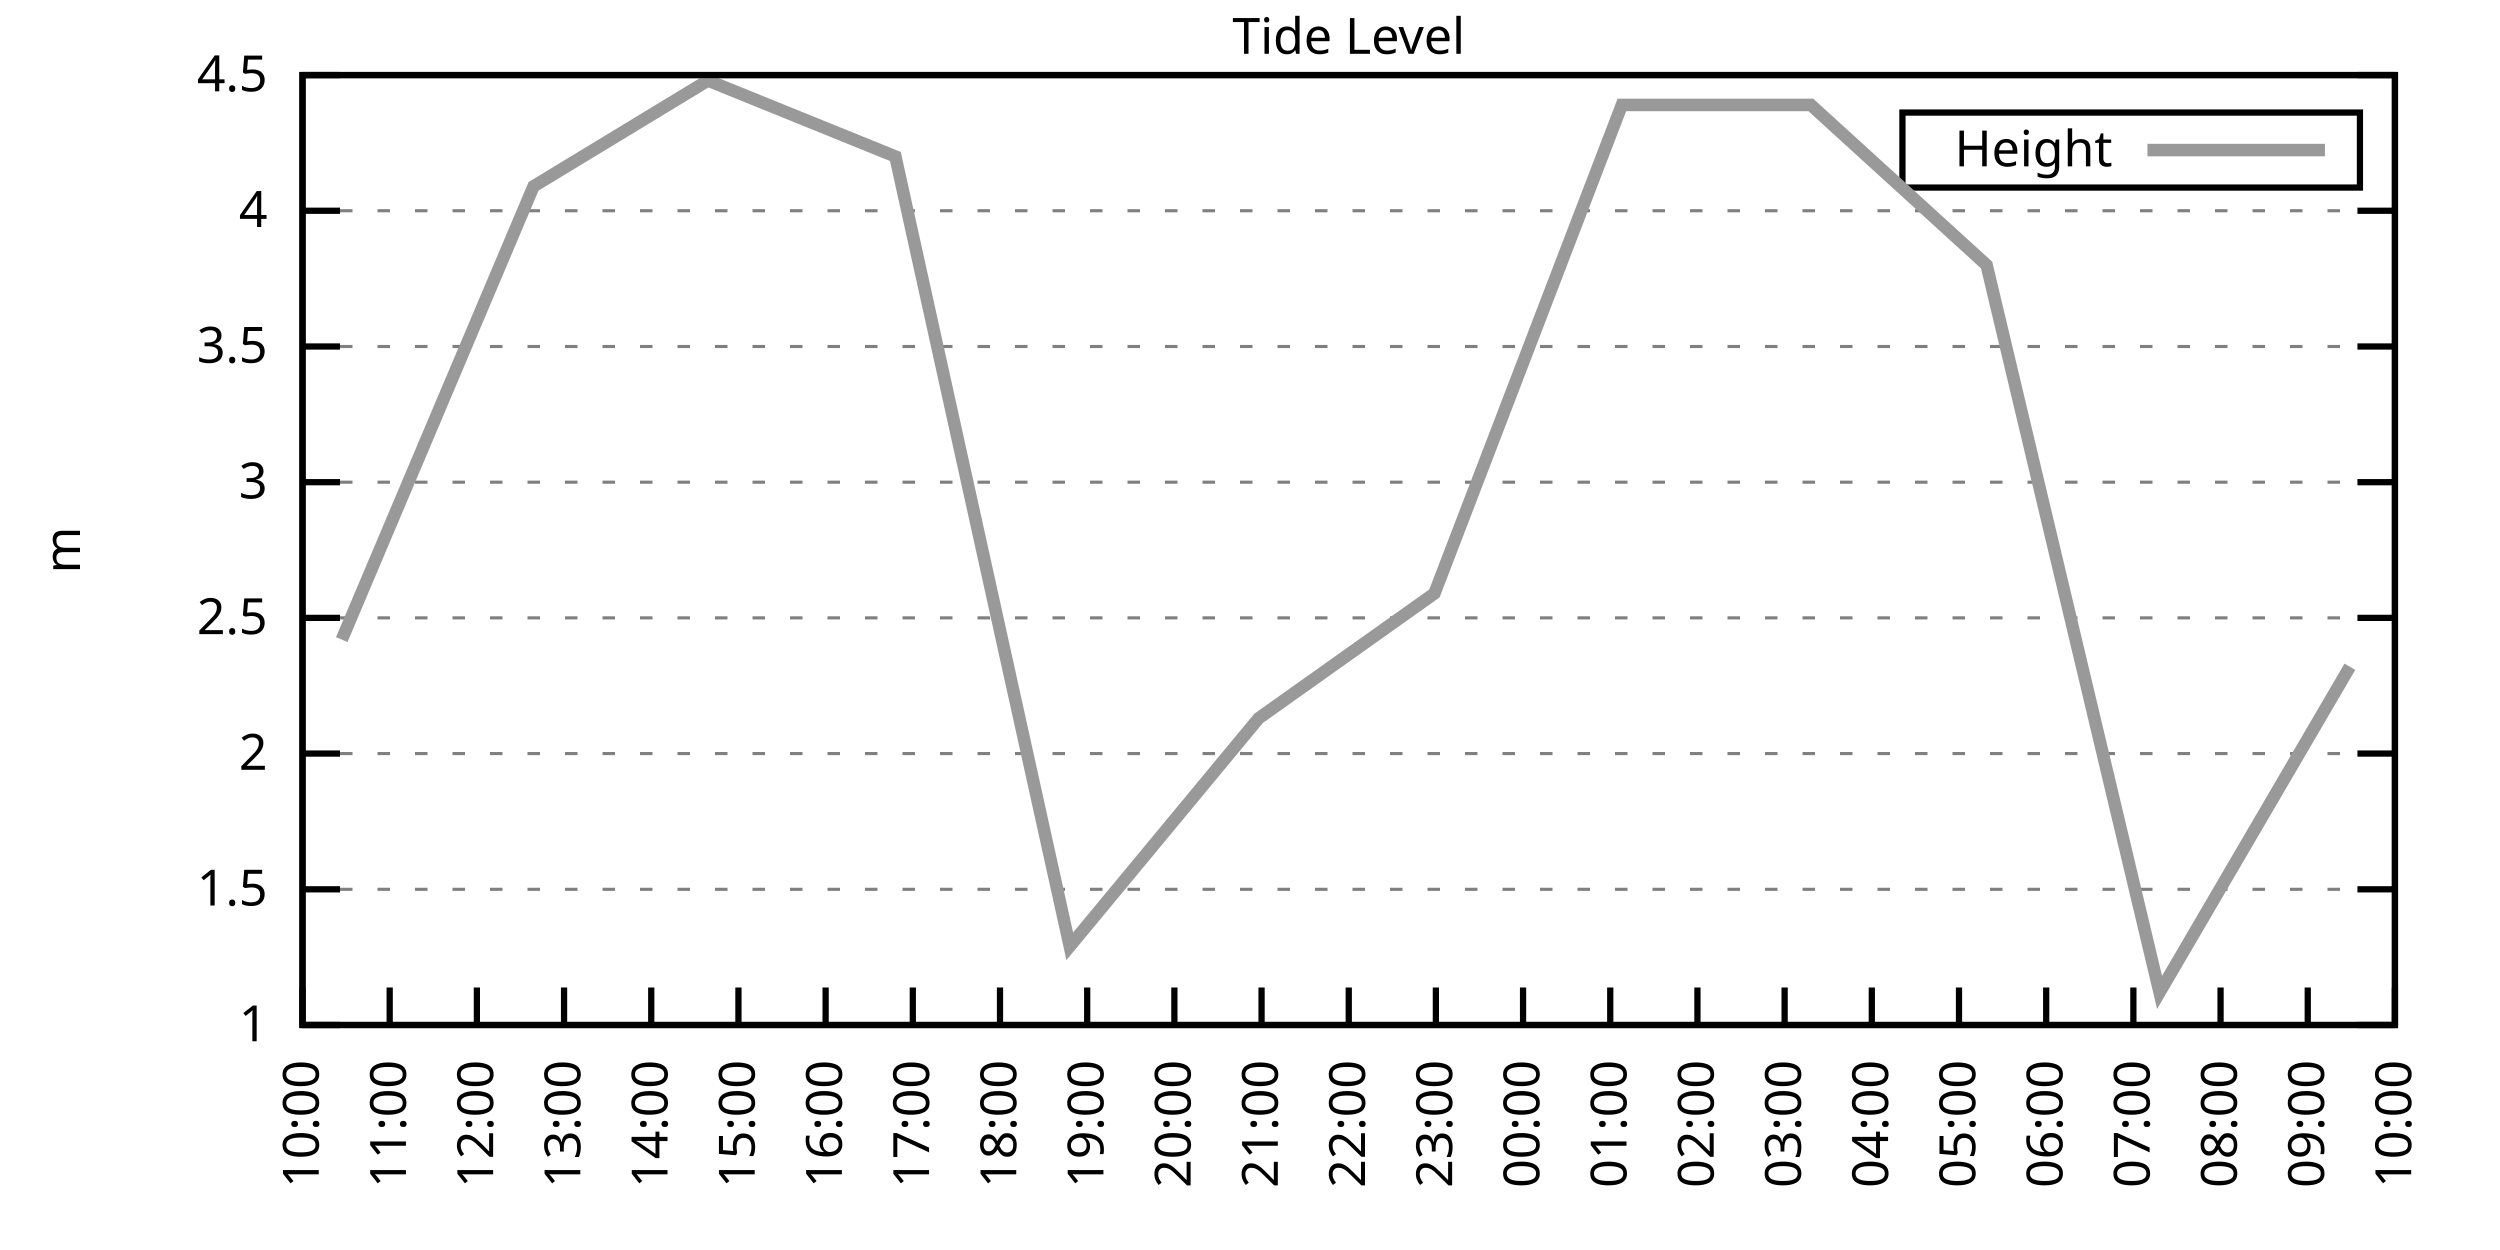
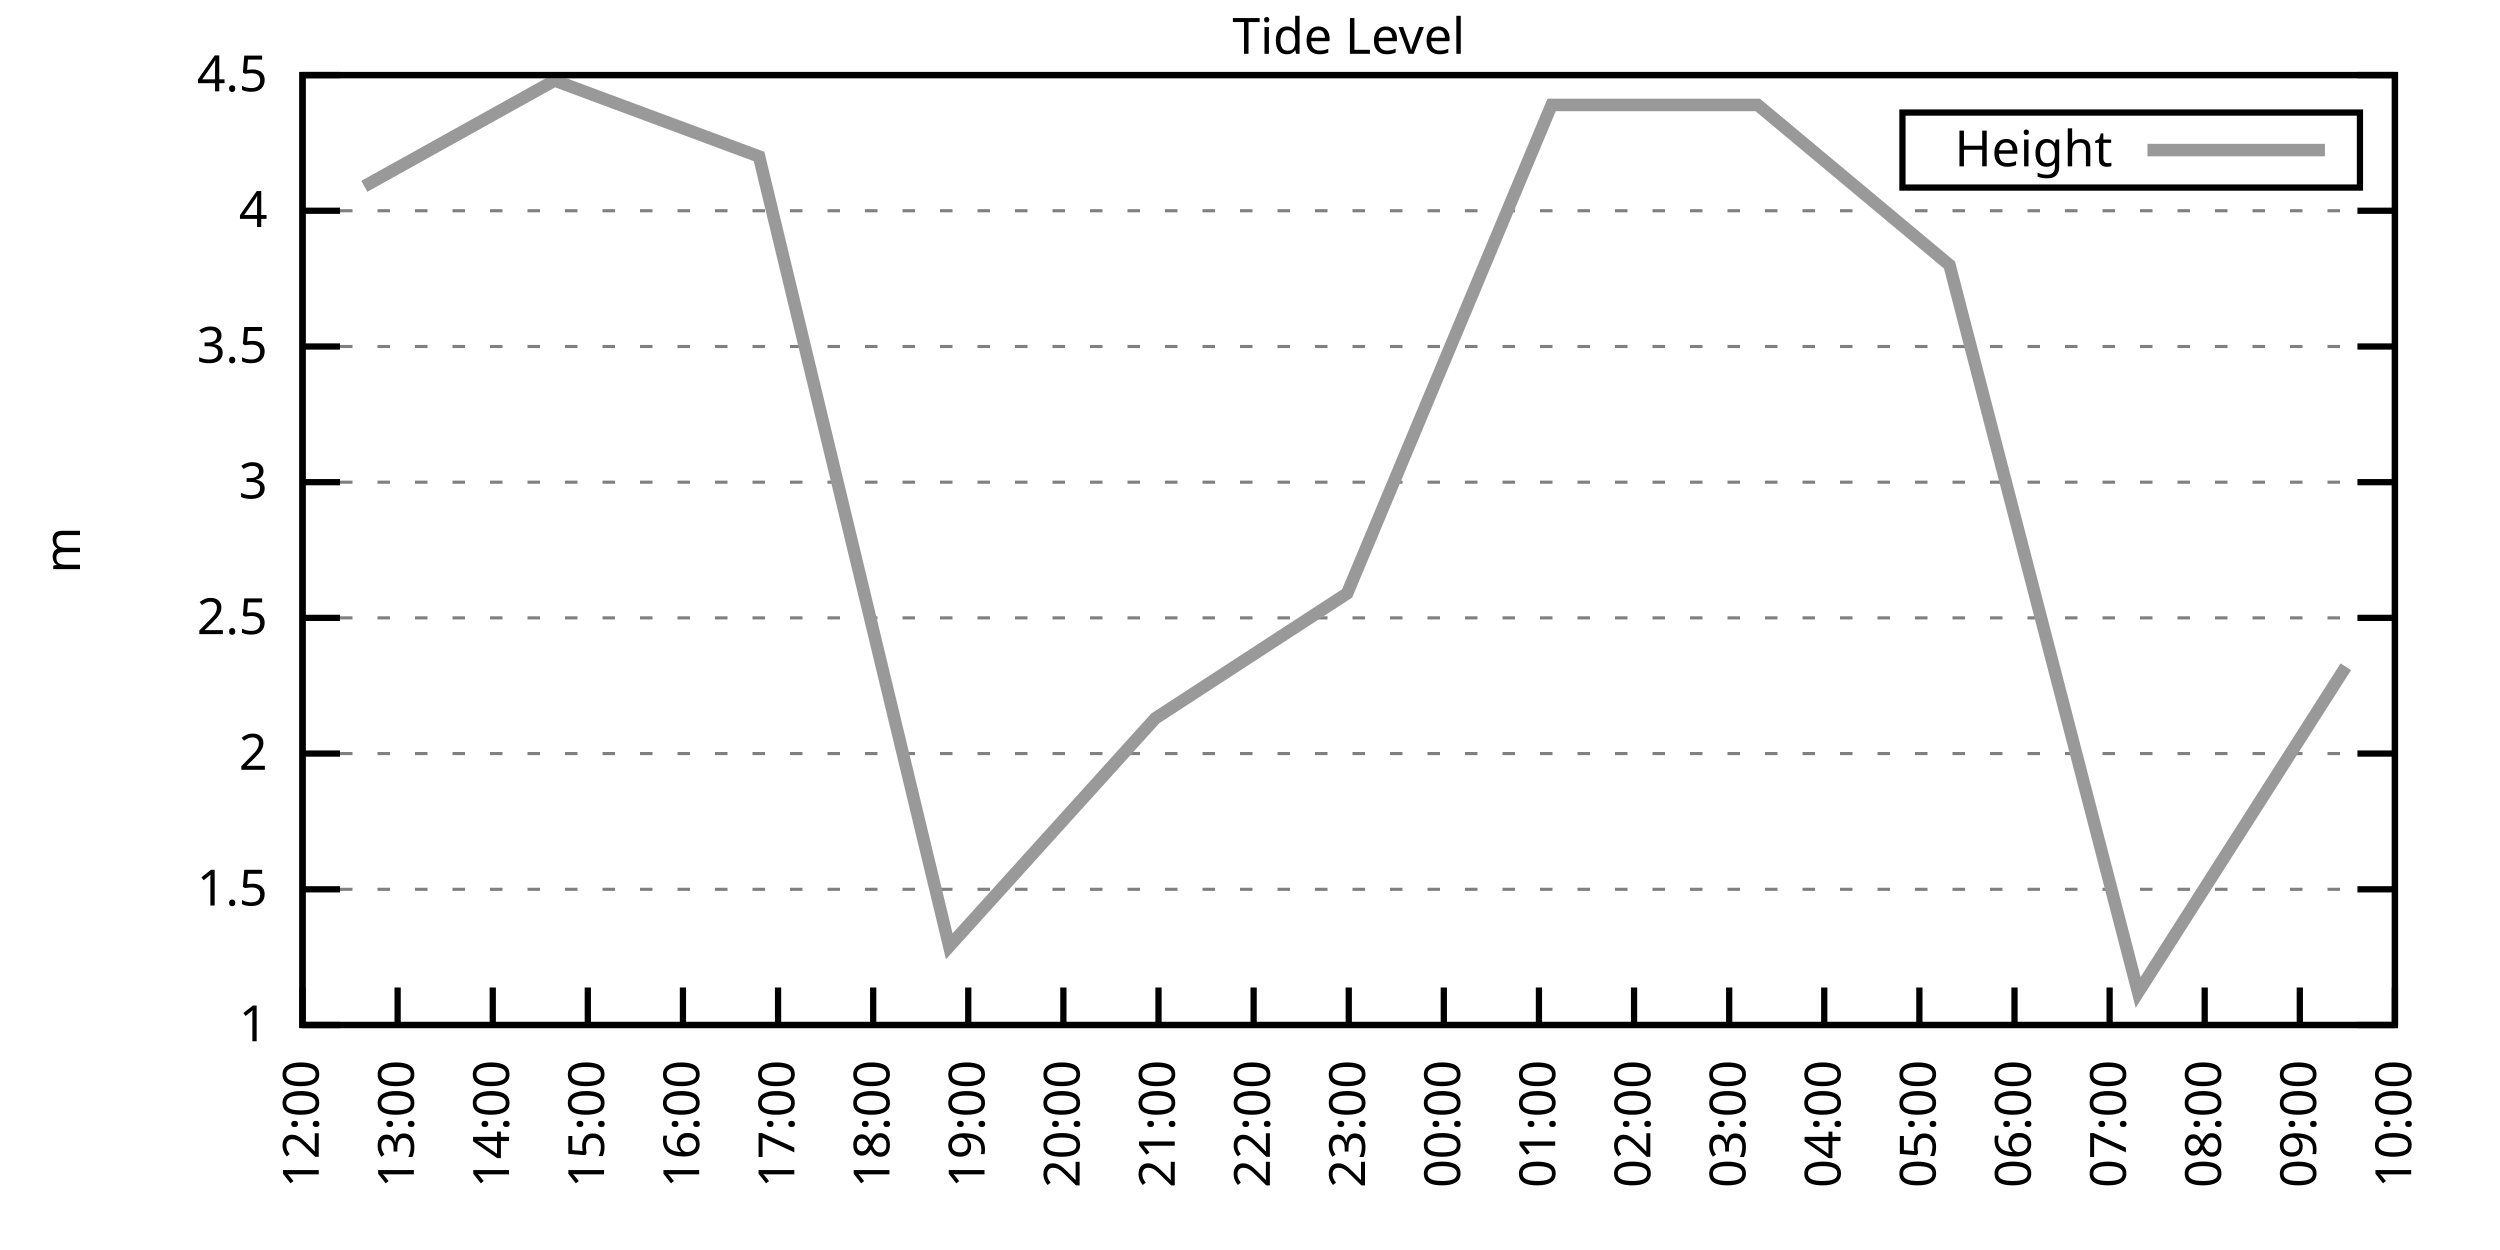
<svg xmlns="http://www.w3.org/2000/svg" xmlns:xlink="http://www.w3.org/1999/xlink" width="400" height="200" viewBox="0 0 400 200">
  <g id="gnuplot_canvas">
    <rect x="0" y="0" width="400" height="200" fill="none" />
    <defs>
      <circle id="gpDot" r="0.5" stroke-width="0.5" stroke="currentColor" />
      <path id="gpPt0" stroke-width="0.333" stroke="currentColor" d="M-1,0 h2 M0,-1 v2" />
      <path id="gpPt1" stroke-width="0.333" stroke="currentColor" d="M-1,-1 L1,1 M1,-1 L-1,1" />
      <path id="gpPt2" stroke-width="0.333" stroke="currentColor" d="M-1,0 L1,0 M0,-1 L0,1 M-1,-1 L1,1 M-1,1 L1,-1" />
      <rect id="gpPt3" stroke-width="0.333" stroke="currentColor" x="-1" y="-1" width="2" height="2" />
      <rect id="gpPt4" stroke-width="0.333" stroke="currentColor" fill="currentColor" x="-1" y="-1" width="2" height="2" />
      <circle id="gpPt5" stroke-width="0.333" stroke="currentColor" cx="0" cy="0" r="1" />
      <use xlink:href="#gpPt5" id="gpPt6" fill="currentColor" stroke="none" />
      <path id="gpPt7" stroke-width="0.333" stroke="currentColor" d="M0,-1.33 L-1.33,0.67 L1.33,0.67 z" />
      <use xlink:href="#gpPt7" id="gpPt8" fill="currentColor" stroke="none" />
      <use xlink:href="#gpPt7" id="gpPt9" stroke="currentColor" transform="rotate(180)" />
      <use xlink:href="#gpPt9" id="gpPt10" fill="currentColor" stroke="none" />
      <use xlink:href="#gpPt3" id="gpPt11" stroke="currentColor" transform="rotate(45)" />
      <use xlink:href="#gpPt11" id="gpPt12" fill="currentColor" stroke="none" />
      <path id="gpPt13" stroke-width="0.333" stroke="currentColor" d="M0,1.330 L1.265,0.411 L0.782,-1.067 L-0.782,-1.076 L-1.265,0.411 z" />
      <use xlink:href="#gpPt13" id="gpPt14" fill="currentColor" stroke="none" />
      <filter id="textbox" filterUnits="objectBoundingBox" x="0" y="0" height="1" width="1">
        <feFlood flood-color="white" flood-opacity="1" result="bgnd" />
        <feComposite in="SourceGraphic" in2="bgnd" operator="atop" />
      </filter>
      <filter id="greybox" filterUnits="objectBoundingBox" x="0" y="0" height="1" width="1">
        <feFlood flood-color="lightgrey" flood-opacity="1" result="grey" />
        <feComposite in="SourceGraphic" in2="grey" operator="atop" />
      </filter>
    </defs>
    <g fill="none" color="white" stroke="currentColor" stroke-width="1.00" stroke-linecap="butt" stroke-linejoin="miter">
</g>
    <g fill="none" color="black" stroke="currentColor" stroke-width="1.00" stroke-linecap="butt" stroke-linejoin="miter">
      <g stroke="none" shape-rendering="crispEdges">
        <polygon fill="rgb(255, 255, 255)" points="48.40,164.00 383.18,164.00 383.18,12.02 48.40,12.02 " />
      </g>
    </g>
    <g fill="none" color="black" stroke="currentColor" stroke-width="1.00" stroke-linecap="butt" stroke-linejoin="miter">
</g>
    <g fill="none" color="black" stroke="black" stroke-width="0.50" stroke-linecap="butt" stroke-linejoin="miter">
</g>
    <g fill="none" color="gray" stroke="currentColor" stroke-width="0.50" stroke-linecap="butt" stroke-linejoin="miter">
      <path stroke="gray" stroke-dasharray="2,4" class="gridline" d="M48.40,164.00 L383.19,164.00  " />
    </g>
    <g fill="none" color="gray" stroke="gray" stroke-width="1.00" stroke-linecap="butt" stroke-linejoin="miter">
</g>
    <g fill="none" color="black" stroke="currentColor" stroke-width="1.00" stroke-linecap="butt" stroke-linejoin="miter">
      <path stroke="black" d="M48.40,164.00 L54.40,164.00 M383.19,164.00 L377.19,164.00  " />
      <g transform="translate(42.80,166.60)" stroke="none" fill="black" font-family="Sans" font-size="8.00" text-anchor="end">
        <text>
          <tspan font-family="Sans"> 1</tspan>
        </text>
      </g>
    </g>
    <g fill="none" color="black" stroke="currentColor" stroke-width="1.00" stroke-linecap="butt" stroke-linejoin="miter">
</g>
    <g fill="none" color="black" stroke="black" stroke-width="0.50" stroke-linecap="butt" stroke-linejoin="miter">
</g>
    <g fill="none" color="gray" stroke="currentColor" stroke-width="0.50" stroke-linecap="butt" stroke-linejoin="miter">
      <path stroke="gray" stroke-dasharray="2,4" class="gridline" d="M48.40,142.29 L383.19,142.29  " />
    </g>
    <g fill="none" color="gray" stroke="gray" stroke-width="1.00" stroke-linecap="butt" stroke-linejoin="miter">
</g>
    <g fill="none" color="black" stroke="currentColor" stroke-width="1.00" stroke-linecap="butt" stroke-linejoin="miter">
      <path stroke="black" d="M48.40,142.29 L54.40,142.29 M383.19,142.29 L377.19,142.29  " />
      <g transform="translate(42.80,144.89)" stroke="none" fill="black" font-family="Sans" font-size="8.00" text-anchor="end">
        <text>
          <tspan font-family="Sans"> 1.5</tspan>
        </text>
      </g>
    </g>
    <g fill="none" color="black" stroke="currentColor" stroke-width="1.00" stroke-linecap="butt" stroke-linejoin="miter">
</g>
    <g fill="none" color="black" stroke="black" stroke-width="0.50" stroke-linecap="butt" stroke-linejoin="miter">
</g>
    <g fill="none" color="gray" stroke="currentColor" stroke-width="0.50" stroke-linecap="butt" stroke-linejoin="miter">
      <path stroke="gray" stroke-dasharray="2,4" class="gridline" d="M48.40,120.57 L383.19,120.57  " />
    </g>
    <g fill="none" color="gray" stroke="gray" stroke-width="1.00" stroke-linecap="butt" stroke-linejoin="miter">
</g>
    <g fill="none" color="black" stroke="currentColor" stroke-width="1.00" stroke-linecap="butt" stroke-linejoin="miter">
      <path stroke="black" d="M48.40,120.57 L54.40,120.57 M383.19,120.57 L377.19,120.57  " />
      <g transform="translate(42.80,123.17)" stroke="none" fill="black" font-family="Sans" font-size="8.00" text-anchor="end">
        <text>
          <tspan font-family="Sans"> 2</tspan>
        </text>
      </g>
    </g>
    <g fill="none" color="black" stroke="currentColor" stroke-width="1.00" stroke-linecap="butt" stroke-linejoin="miter">
</g>
    <g fill="none" color="black" stroke="black" stroke-width="0.50" stroke-linecap="butt" stroke-linejoin="miter">
</g>
    <g fill="none" color="gray" stroke="currentColor" stroke-width="0.50" stroke-linecap="butt" stroke-linejoin="miter">
      <path stroke="gray" stroke-dasharray="2,4" class="gridline" d="M48.40,98.86 L383.19,98.86  " />
    </g>
    <g fill="none" color="gray" stroke="gray" stroke-width="1.00" stroke-linecap="butt" stroke-linejoin="miter">
</g>
    <g fill="none" color="black" stroke="currentColor" stroke-width="1.00" stroke-linecap="butt" stroke-linejoin="miter">
      <path stroke="black" d="M48.40,98.86 L54.40,98.86 M383.19,98.86 L377.19,98.86  " />
      <g transform="translate(42.80,101.46)" stroke="none" fill="black" font-family="Sans" font-size="8.00" text-anchor="end">
        <text>
          <tspan font-family="Sans"> 2.5</tspan>
        </text>
      </g>
    </g>
    <g fill="none" color="black" stroke="currentColor" stroke-width="1.00" stroke-linecap="butt" stroke-linejoin="miter">
</g>
    <g fill="none" color="black" stroke="black" stroke-width="0.50" stroke-linecap="butt" stroke-linejoin="miter">
</g>
    <g fill="none" color="gray" stroke="currentColor" stroke-width="0.50" stroke-linecap="butt" stroke-linejoin="miter">
      <path stroke="gray" stroke-dasharray="2,4" class="gridline" d="M48.40,77.15 L383.19,77.15  " />
    </g>
    <g fill="none" color="gray" stroke="gray" stroke-width="1.00" stroke-linecap="butt" stroke-linejoin="miter">
</g>
    <g fill="none" color="black" stroke="currentColor" stroke-width="1.00" stroke-linecap="butt" stroke-linejoin="miter">
      <path stroke="black" d="M48.40,77.15 L54.40,77.15 M383.19,77.15 L377.19,77.15  " />
      <g transform="translate(42.80,79.75)" stroke="none" fill="black" font-family="Sans" font-size="8.00" text-anchor="end">
        <text>
          <tspan font-family="Sans"> 3</tspan>
        </text>
      </g>
    </g>
    <g fill="none" color="black" stroke="currentColor" stroke-width="1.00" stroke-linecap="butt" stroke-linejoin="miter">
</g>
    <g fill="none" color="black" stroke="black" stroke-width="0.50" stroke-linecap="butt" stroke-linejoin="miter">
</g>
    <g fill="none" color="gray" stroke="currentColor" stroke-width="0.50" stroke-linecap="butt" stroke-linejoin="miter">
      <path stroke="gray" stroke-dasharray="2,4" class="gridline" d="M48.40,55.44 L383.19,55.44  " />
    </g>
    <g fill="none" color="gray" stroke="gray" stroke-width="1.00" stroke-linecap="butt" stroke-linejoin="miter">
</g>
    <g fill="none" color="black" stroke="currentColor" stroke-width="1.00" stroke-linecap="butt" stroke-linejoin="miter">
      <path stroke="black" d="M48.40,55.44 L54.40,55.44 M383.19,55.44 L377.19,55.44  " />
      <g transform="translate(42.80,58.04)" stroke="none" fill="black" font-family="Sans" font-size="8.00" text-anchor="end">
        <text>
          <tspan font-family="Sans"> 3.5</tspan>
        </text>
      </g>
    </g>
    <g fill="none" color="black" stroke="currentColor" stroke-width="1.00" stroke-linecap="butt" stroke-linejoin="miter">
</g>
    <g fill="none" color="black" stroke="black" stroke-width="0.50" stroke-linecap="butt" stroke-linejoin="miter">
</g>
    <g fill="none" color="gray" stroke="currentColor" stroke-width="0.50" stroke-linecap="butt" stroke-linejoin="miter">
      <path stroke="gray" stroke-dasharray="2,4" class="gridline" d="M48.40,33.72 L383.19,33.72  " />
    </g>
    <g fill="none" color="gray" stroke="gray" stroke-width="1.00" stroke-linecap="butt" stroke-linejoin="miter">
</g>
    <g fill="none" color="black" stroke="currentColor" stroke-width="1.00" stroke-linecap="butt" stroke-linejoin="miter">
      <path stroke="black" d="M48.40,33.72 L54.40,33.72 M383.19,33.72 L377.19,33.72  " />
      <g transform="translate(42.80,36.32)" stroke="none" fill="black" font-family="Sans" font-size="8.00" text-anchor="end">
        <text>
          <tspan font-family="Sans"> 4</tspan>
        </text>
      </g>
    </g>
    <g fill="none" color="black" stroke="currentColor" stroke-width="1.00" stroke-linecap="butt" stroke-linejoin="miter">
</g>
    <g fill="none" color="black" stroke="black" stroke-width="0.50" stroke-linecap="butt" stroke-linejoin="miter">
</g>
    <g fill="none" color="gray" stroke="currentColor" stroke-width="0.50" stroke-linecap="butt" stroke-linejoin="miter">
      <path stroke="gray" stroke-dasharray="2,4" class="gridline" d="M48.40,12.01 L383.19,12.01  " />
    </g>
    <g fill="none" color="gray" stroke="gray" stroke-width="1.00" stroke-linecap="butt" stroke-linejoin="miter">
</g>
    <g fill="none" color="black" stroke="currentColor" stroke-width="1.00" stroke-linecap="butt" stroke-linejoin="miter">
      <path stroke="black" d="M48.40,12.01 L54.40,12.01 M383.19,12.01 L377.19,12.01  " />
      <g transform="translate(42.80,14.61)" stroke="none" fill="black" font-family="Sans" font-size="8.00" text-anchor="end">
        <text>
          <tspan font-family="Sans"> 4.5</tspan>
        </text>
      </g>
    </g>
    <g fill="none" color="black" stroke="currentColor" stroke-width="1.00" stroke-linecap="butt" stroke-linejoin="miter">
      <path stroke="black" d="M48.40,164.00 L48.40,158.00  " />
      <g transform="translate(51.00,169.60) rotate(270.00)" stroke="none" fill="black" font-family="Sans" font-size="8.00" text-anchor="end">
        <text>
-           <tspan font-family="Sans">10:00</tspan>
-         </text>
-       </g>
-     </g>
-     <g fill="none" color="black" stroke="currentColor" stroke-width="1.00" stroke-linecap="butt" stroke-linejoin="miter">
-       <path stroke="black" d="M62.35,164.00 L62.35,158.00  " />
-       <g transform="translate(64.95,169.60) rotate(270.00)" stroke="none" fill="black" font-family="Sans" font-size="8.00" text-anchor="end">
-         <text>
-           <tspan font-family="Sans">11:00</tspan>
-         </text>
-       </g>
-     </g>
-     <g fill="none" color="black" stroke="currentColor" stroke-width="1.00" stroke-linecap="butt" stroke-linejoin="miter">
-       <path stroke="black" d="M76.30,164.00 L76.30,158.00  " />
-       <g transform="translate(78.90,169.60) rotate(270.00)" stroke="none" fill="black" font-family="Sans" font-size="8.00" text-anchor="end">
-         <text>
          <tspan font-family="Sans">12:00</tspan>
        </text>
      </g>
    </g>
    <g fill="none" color="black" stroke="currentColor" stroke-width="1.00" stroke-linecap="butt" stroke-linejoin="miter">
-       <path stroke="black" d="M90.25,164.00 L90.25,158.00  " />
-       <g transform="translate(92.85,169.60) rotate(270.00)" stroke="none" fill="black" font-family="Sans" font-size="8.00" text-anchor="end">
+       <path stroke="black" d="M63.62,164.00 L63.62,158.00  " />
+       <g transform="translate(66.22,169.60) rotate(270.00)" stroke="none" fill="black" font-family="Sans" font-size="8.00" text-anchor="end">
        <text>
          <tspan font-family="Sans">13:00</tspan>
        </text>
      </g>
    </g>
    <g fill="none" color="black" stroke="currentColor" stroke-width="1.00" stroke-linecap="butt" stroke-linejoin="miter">
-       <path stroke="black" d="M104.20,164.00 L104.20,158.00  " />
-       <g transform="translate(106.80,169.60) rotate(270.00)" stroke="none" fill="black" font-family="Sans" font-size="8.00" text-anchor="end">
+       <path stroke="black" d="M78.84,164.00 L78.84,158.00  " />
+       <g transform="translate(81.44,169.60) rotate(270.00)" stroke="none" fill="black" font-family="Sans" font-size="8.00" text-anchor="end">
        <text>
          <tspan font-family="Sans">14:00</tspan>
        </text>
      </g>
    </g>
    <g fill="none" color="black" stroke="currentColor" stroke-width="1.00" stroke-linecap="butt" stroke-linejoin="miter">
-       <path stroke="black" d="M118.15,164.00 L118.15,158.00  " />
-       <g transform="translate(120.75,169.60) rotate(270.00)" stroke="none" fill="black" font-family="Sans" font-size="8.00" text-anchor="end">
+       <path stroke="black" d="M94.05,164.00 L94.05,158.00  " />
+       <g transform="translate(96.65,169.60) rotate(270.00)" stroke="none" fill="black" font-family="Sans" font-size="8.00" text-anchor="end">
        <text>
          <tspan font-family="Sans">15:00</tspan>
        </text>
      </g>
    </g>
    <g fill="none" color="black" stroke="currentColor" stroke-width="1.00" stroke-linecap="butt" stroke-linejoin="miter">
-       <path stroke="black" d="M132.10,164.00 L132.10,158.00  " />
-       <g transform="translate(134.70,169.60) rotate(270.00)" stroke="none" fill="black" font-family="Sans" font-size="8.00" text-anchor="end">
+       <path stroke="black" d="M109.27,164.00 L109.27,158.00  " />
+       <g transform="translate(111.87,169.60) rotate(270.00)" stroke="none" fill="black" font-family="Sans" font-size="8.00" text-anchor="end">
        <text>
          <tspan font-family="Sans">16:00</tspan>
        </text>
      </g>
    </g>
    <g fill="none" color="black" stroke="currentColor" stroke-width="1.00" stroke-linecap="butt" stroke-linejoin="miter">
-       <path stroke="black" d="M146.05,164.00 L146.05,158.00  " />
-       <g transform="translate(148.65,169.60) rotate(270.00)" stroke="none" fill="black" font-family="Sans" font-size="8.00" text-anchor="end">
+       <path stroke="black" d="M124.49,164.00 L124.49,158.00  " />
+       <g transform="translate(127.09,169.60) rotate(270.00)" stroke="none" fill="black" font-family="Sans" font-size="8.00" text-anchor="end">
        <text>
          <tspan font-family="Sans">17:00</tspan>
        </text>
      </g>
    </g>
    <g fill="none" color="black" stroke="currentColor" stroke-width="1.00" stroke-linecap="butt" stroke-linejoin="miter">
-       <path stroke="black" d="M160.00,164.00 L160.00,158.00  " />
-       <g transform="translate(162.60,169.60) rotate(270.00)" stroke="none" fill="black" font-family="Sans" font-size="8.00" text-anchor="end">
+       <path stroke="black" d="M139.71,164.00 L139.71,158.00  " />
+       <g transform="translate(142.31,169.60) rotate(270.00)" stroke="none" fill="black" font-family="Sans" font-size="8.00" text-anchor="end">
        <text>
          <tspan font-family="Sans">18:00</tspan>
        </text>
      </g>
    </g>
    <g fill="none" color="black" stroke="currentColor" stroke-width="1.00" stroke-linecap="butt" stroke-linejoin="miter">
-       <path stroke="black" d="M173.95,164.00 L173.95,158.00  " />
-       <g transform="translate(176.55,169.60) rotate(270.00)" stroke="none" fill="black" font-family="Sans" font-size="8.00" text-anchor="end">
+       <path stroke="black" d="M154.92,164.00 L154.92,158.00  " />
+       <g transform="translate(157.52,169.60) rotate(270.00)" stroke="none" fill="black" font-family="Sans" font-size="8.00" text-anchor="end">
        <text>
          <tspan font-family="Sans">19:00</tspan>
        </text>
      </g>
    </g>
    <g fill="none" color="black" stroke="currentColor" stroke-width="1.00" stroke-linecap="butt" stroke-linejoin="miter">
-       <path stroke="black" d="M187.90,164.00 L187.90,158.00  " />
-       <g transform="translate(190.50,169.60) rotate(270.00)" stroke="none" fill="black" font-family="Sans" font-size="8.00" text-anchor="end">
+       <path stroke="black" d="M170.14,164.00 L170.14,158.00  " />
+       <g transform="translate(172.74,169.60) rotate(270.00)" stroke="none" fill="black" font-family="Sans" font-size="8.00" text-anchor="end">
        <text>
          <tspan font-family="Sans">20:00</tspan>
        </text>
      </g>
    </g>
    <g fill="none" color="black" stroke="currentColor" stroke-width="1.00" stroke-linecap="butt" stroke-linejoin="miter">
-       <path stroke="black" d="M201.85,164.00 L201.85,158.00  " />
-       <g transform="translate(204.45,169.60) rotate(270.00)" stroke="none" fill="black" font-family="Sans" font-size="8.00" text-anchor="end">
+       <path stroke="black" d="M185.36,164.00 L185.36,158.00  " />
+       <g transform="translate(187.96,169.60) rotate(270.00)" stroke="none" fill="black" font-family="Sans" font-size="8.00" text-anchor="end">
        <text>
          <tspan font-family="Sans">21:00</tspan>
+         </text>
+       </g>
+     </g>
+     <g fill="none" color="black" stroke="currentColor" stroke-width="1.00" stroke-linecap="butt" stroke-linejoin="miter">
+       <path stroke="black" d="M200.58,164.00 L200.58,158.00  " />
+       <g transform="translate(203.18,169.60) rotate(270.00)" stroke="none" fill="black" font-family="Sans" font-size="8.00" text-anchor="end">
+         <text>
+           <tspan font-family="Sans">22:00</tspan>
        </text>
      </g>
    </g>
    <g fill="none" color="black" stroke="currentColor" stroke-width="1.00" stroke-linecap="butt" stroke-linejoin="miter">
      <path stroke="black" d="M215.80,164.00 L215.80,158.00  " />
      <g transform="translate(218.40,169.60) rotate(270.00)" stroke="none" fill="black" font-family="Sans" font-size="8.00" text-anchor="end">
        <text>
-           <tspan font-family="Sans">22:00</tspan>
-         </text>
-       </g>
-     </g>
-     <g fill="none" color="black" stroke="currentColor" stroke-width="1.00" stroke-linecap="butt" stroke-linejoin="miter">
-       <path stroke="black" d="M229.74,164.00 L229.74,158.00  " />
-       <g transform="translate(232.34,169.60) rotate(270.00)" stroke="none" fill="black" font-family="Sans" font-size="8.00" text-anchor="end">
-         <text>
          <tspan font-family="Sans">23:00</tspan>
        </text>
      </g>
    </g>
    <g fill="none" color="black" stroke="currentColor" stroke-width="1.00" stroke-linecap="butt" stroke-linejoin="miter">
-       <path stroke="black" d="M243.69,164.00 L243.69,158.00  " />
-       <g transform="translate(246.29,169.60) rotate(270.00)" stroke="none" fill="black" font-family="Sans" font-size="8.00" text-anchor="end">
+       <path stroke="black" d="M231.01,164.00 L231.01,158.00  " />
+       <g transform="translate(233.61,169.60) rotate(270.00)" stroke="none" fill="black" font-family="Sans" font-size="8.00" text-anchor="end">
        <text>
          <tspan font-family="Sans">00:00</tspan>
        </text>
      </g>
    </g>
    <g fill="none" color="black" stroke="currentColor" stroke-width="1.00" stroke-linecap="butt" stroke-linejoin="miter">
-       <path stroke="black" d="M257.64,164.00 L257.64,158.00  " />
-       <g transform="translate(260.24,169.60) rotate(270.00)" stroke="none" fill="black" font-family="Sans" font-size="8.00" text-anchor="end">
+       <path stroke="black" d="M246.23,164.00 L246.23,158.00  " />
+       <g transform="translate(248.83,169.60) rotate(270.00)" stroke="none" fill="black" font-family="Sans" font-size="8.00" text-anchor="end">
        <text>
          <tspan font-family="Sans">01:00</tspan>
        </text>
      </g>
    </g>
    <g fill="none" color="black" stroke="currentColor" stroke-width="1.00" stroke-linecap="butt" stroke-linejoin="miter">
-       <path stroke="black" d="M271.59,164.00 L271.59,158.00  " />
-       <g transform="translate(274.19,169.60) rotate(270.00)" stroke="none" fill="black" font-family="Sans" font-size="8.00" text-anchor="end">
+       <path stroke="black" d="M261.45,164.00 L261.45,158.00  " />
+       <g transform="translate(264.05,169.60) rotate(270.00)" stroke="none" fill="black" font-family="Sans" font-size="8.00" text-anchor="end">
        <text>
          <tspan font-family="Sans">02:00</tspan>
        </text>
      </g>
    </g>
    <g fill="none" color="black" stroke="currentColor" stroke-width="1.00" stroke-linecap="butt" stroke-linejoin="miter">
-       <path stroke="black" d="M285.54,164.00 L285.54,158.00  " />
-       <g transform="translate(288.14,169.60) rotate(270.00)" stroke="none" fill="black" font-family="Sans" font-size="8.00" text-anchor="end">
+       <path stroke="black" d="M276.67,164.00 L276.67,158.00  " />
+       <g transform="translate(279.27,169.60) rotate(270.00)" stroke="none" fill="black" font-family="Sans" font-size="8.00" text-anchor="end">
        <text>
          <tspan font-family="Sans">03:00</tspan>
        </text>
      </g>
    </g>
    <g fill="none" color="black" stroke="currentColor" stroke-width="1.00" stroke-linecap="butt" stroke-linejoin="miter">
-       <path stroke="black" d="M299.49,164.00 L299.49,158.00  " />
-       <g transform="translate(302.09,169.60) rotate(270.00)" stroke="none" fill="black" font-family="Sans" font-size="8.00" text-anchor="end">
+       <path stroke="black" d="M291.88,164.00 L291.88,158.00  " />
+       <g transform="translate(294.48,169.60) rotate(270.00)" stroke="none" fill="black" font-family="Sans" font-size="8.00" text-anchor="end">
        <text>
          <tspan font-family="Sans">04:00</tspan>
        </text>
      </g>
    </g>
    <g fill="none" color="black" stroke="currentColor" stroke-width="1.00" stroke-linecap="butt" stroke-linejoin="miter">
-       <path stroke="black" d="M313.44,164.00 L313.44,158.00  " />
-       <g transform="translate(316.04,169.60) rotate(270.00)" stroke="none" fill="black" font-family="Sans" font-size="8.00" text-anchor="end">
+       <path stroke="black" d="M307.10,164.00 L307.10,158.00  " />
+       <g transform="translate(309.70,169.60) rotate(270.00)" stroke="none" fill="black" font-family="Sans" font-size="8.00" text-anchor="end">
        <text>
          <tspan font-family="Sans">05:00</tspan>
        </text>
      </g>
    </g>
    <g fill="none" color="black" stroke="currentColor" stroke-width="1.00" stroke-linecap="butt" stroke-linejoin="miter">
-       <path stroke="black" d="M327.39,164.00 L327.39,158.00  " />
-       <g transform="translate(329.99,169.60) rotate(270.00)" stroke="none" fill="black" font-family="Sans" font-size="8.00" text-anchor="end">
+       <path stroke="black" d="M322.32,164.00 L322.32,158.00  " />
+       <g transform="translate(324.92,169.60) rotate(270.00)" stroke="none" fill="black" font-family="Sans" font-size="8.00" text-anchor="end">
        <text>
          <tspan font-family="Sans">06:00</tspan>
        </text>
      </g>
    </g>
    <g fill="none" color="black" stroke="currentColor" stroke-width="1.00" stroke-linecap="butt" stroke-linejoin="miter">
-       <path stroke="black" d="M341.34,164.00 L341.34,158.00  " />
-       <g transform="translate(343.94,169.60) rotate(270.00)" stroke="none" fill="black" font-family="Sans" font-size="8.00" text-anchor="end">
+       <path stroke="black" d="M337.54,164.00 L337.54,158.00  " />
+       <g transform="translate(340.14,169.60) rotate(270.00)" stroke="none" fill="black" font-family="Sans" font-size="8.00" text-anchor="end">
        <text>
          <tspan font-family="Sans">07:00</tspan>
        </text>
      </g>
    </g>
    <g fill="none" color="black" stroke="currentColor" stroke-width="1.00" stroke-linecap="butt" stroke-linejoin="miter">
-       <path stroke="black" d="M355.29,164.00 L355.29,158.00  " />
-       <g transform="translate(357.89,169.60) rotate(270.00)" stroke="none" fill="black" font-family="Sans" font-size="8.00" text-anchor="end">
+       <path stroke="black" d="M352.75,164.00 L352.75,158.00  " />
+       <g transform="translate(355.35,169.60) rotate(270.00)" stroke="none" fill="black" font-family="Sans" font-size="8.00" text-anchor="end">
        <text>
          <tspan font-family="Sans">08:00</tspan>
        </text>
      </g>
    </g>
    <g fill="none" color="black" stroke="currentColor" stroke-width="1.00" stroke-linecap="butt" stroke-linejoin="miter">
-       <path stroke="black" d="M369.24,164.00 L369.24,158.00  " />
-       <g transform="translate(371.84,169.60) rotate(270.00)" stroke="none" fill="black" font-family="Sans" font-size="8.00" text-anchor="end">
+       <path stroke="black" d="M367.97,164.00 L367.97,158.00  " />
+       <g transform="translate(370.57,169.60) rotate(270.00)" stroke="none" fill="black" font-family="Sans" font-size="8.00" text-anchor="end">
        <text>
          <tspan font-family="Sans">09:00</tspan>
        </text>
      </g>
    </g>
    <g fill="none" color="black" stroke="currentColor" stroke-width="1.00" stroke-linecap="butt" stroke-linejoin="miter">
      <path stroke="black" d="M383.19,164.00 L383.19,158.00  " />
      <g transform="translate(385.79,169.60) rotate(270.00)" stroke="none" fill="black" font-family="Sans" font-size="8.00" text-anchor="end">
        <text>
          <tspan font-family="Sans">10:00</tspan>
        </text>
      </g>
    </g>
    <g fill="none" color="black" stroke="currentColor" stroke-width="1.00" stroke-linecap="butt" stroke-linejoin="miter">
</g>
    <g fill="none" color="black" stroke="currentColor" stroke-width="1.00" stroke-linecap="butt" stroke-linejoin="miter">
      <path stroke="black" d="M48.40,12.01 L48.40,164.00 L383.19,164.00 L383.19,12.01 L48.40,12.01 Z  " />
    </g>
    <g fill="none" color="black" stroke="currentColor" stroke-width="1.00" stroke-linecap="butt" stroke-linejoin="miter">
</g>
    <g fill="none" color="black" stroke="currentColor" stroke-width="1.00" stroke-linecap="butt" stroke-linejoin="miter">
      <path stroke="black" d="M304.39,30.01 L304.39,18.01 L377.59,18.01 L377.59,30.01 L304.39,30.01 Z  " />
    </g>
    <g id="Tide_level_plot_1">
      <g fill="none" color="white" stroke="black" stroke-width="2.00" stroke-linecap="butt" stroke-linejoin="miter">
</g>
      <g fill="none" color="black" stroke="currentColor" stroke-width="2.00" stroke-linecap="butt" stroke-linejoin="miter">
        <g transform="translate(337.99,26.61)" stroke="none" fill="black" font-family="Sans" font-size="8.00" text-anchor="end">
          <text>
            <tspan font-family="Sans">Height</tspan>
          </text>
        </g>
      </g>
      <g fill="none" color="black" stroke="currentColor" stroke-width="2.00" stroke-linecap="butt" stroke-linejoin="miter">
-         <path stroke="rgb(153, 153, 153)" d="M343.59,24.01 L371.99,24.01 M54.68,102.34 L85.37,29.81 L113.27,12.88 L143.26,25.04 L171.16,151.41 L201.38,114.93   L229.51,94.95 L259.50,16.79 L289.73,16.79 L317.86,42.41 L345.53,158.79 L375.98,106.68  " />
+         <path stroke="rgb(153, 153, 153)" d="M343.59,24.01 L371.99,24.01 M58.29,29.81 L88.73,12.88 L121.45,25.04 L151.88,151.41 L184.85,114.93 L215.54,94.95   L248.26,16.79 L281.23,16.79 L311.92,42.41 L342.10,158.79 L375.33,106.68  " />
      </g>
    </g>
    <g fill="none" color="black" stroke="currentColor" stroke-width="2.00" stroke-linecap="butt" stroke-linejoin="miter">
</g>
    <g fill="none" color="black" stroke="black" stroke-width="1.00" stroke-linecap="butt" stroke-linejoin="miter">
</g>
    <g fill="none" color="black" stroke="currentColor" stroke-width="1.00" stroke-linecap="butt" stroke-linejoin="miter">
      <path stroke="black" d="M48.40,12.01 L48.40,164.00 L383.19,164.00 L383.19,12.01 L48.40,12.01 Z  " />
      <g transform="translate(12.80,88.01) rotate(270.00)" stroke="none" fill="black" font-family="Sans" font-size="8.00" text-anchor="middle">
        <text>
          <tspan font-family="Sans">m</tspan>
        </text>
      </g>
    </g>
    <g fill="none" color="black" stroke="currentColor" stroke-width="1.00" stroke-linecap="butt" stroke-linejoin="miter">
</g>
    <g fill="none" color="black" stroke="currentColor" stroke-width="1.00" stroke-linecap="butt" stroke-linejoin="miter">
      <g transform="translate(215.79,8.61)" stroke="none" fill="black" font-family="Sans" font-size="8.00" text-anchor="middle">
        <text>
          <tspan font-family="Sans">Tide Level</tspan>
        </text>
      </g>
    </g>
    <g fill="none" color="black" stroke="currentColor" stroke-width="1.00" stroke-linecap="butt" stroke-linejoin="miter">
</g>
  </g>
</svg>
